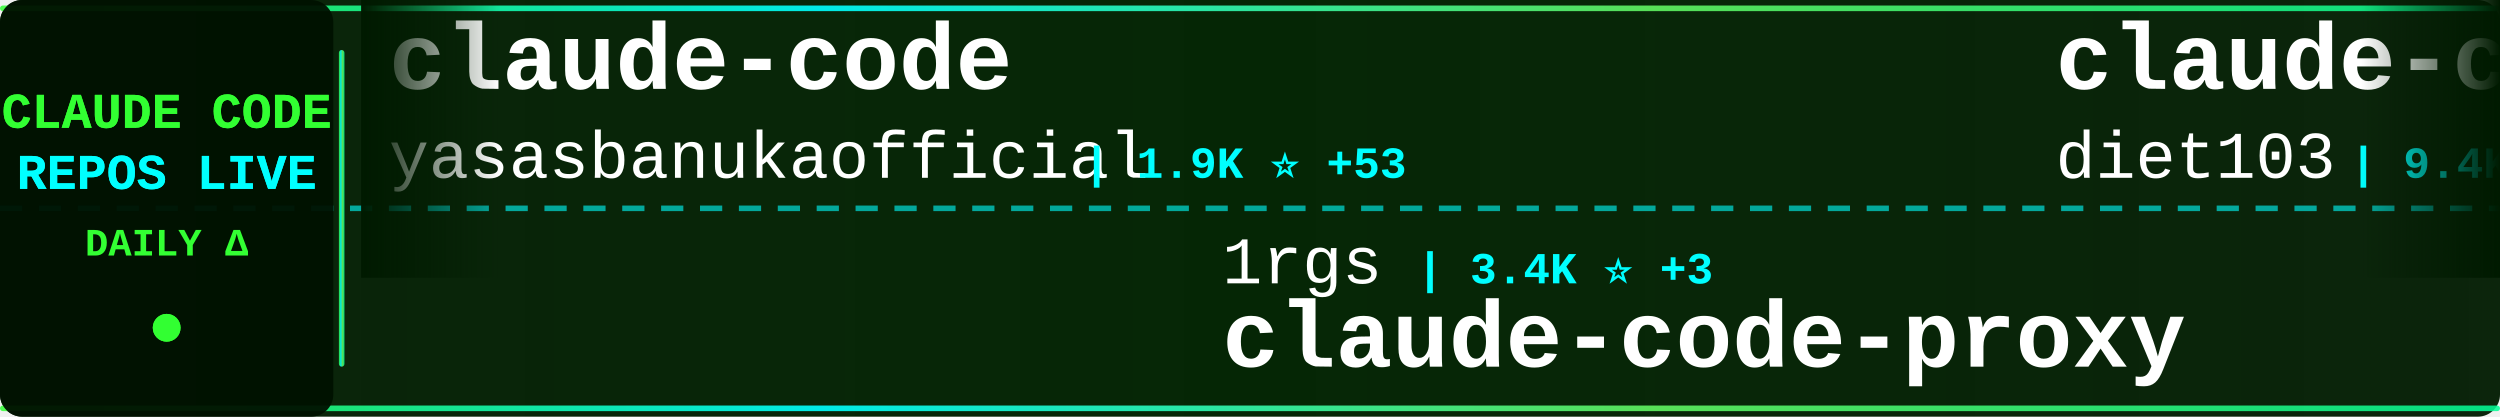
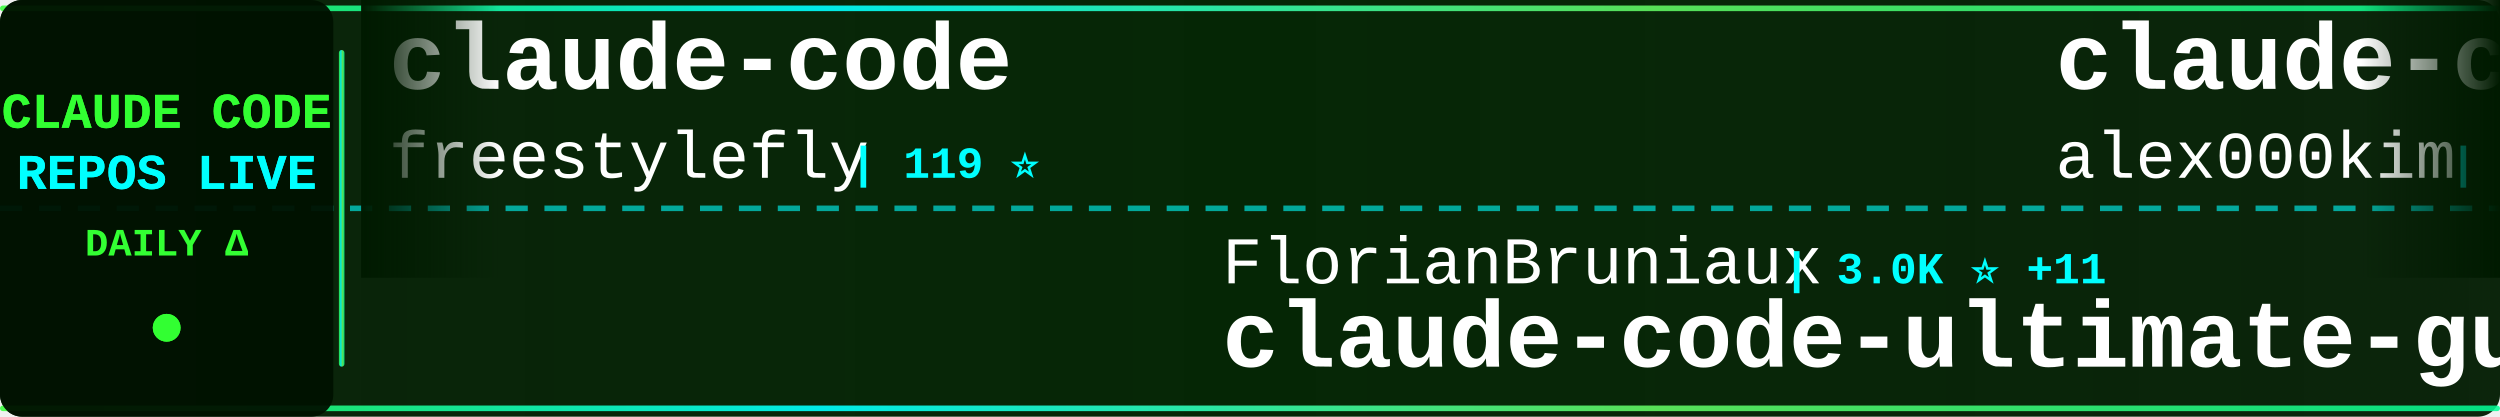
<svg xmlns="http://www.w3.org/2000/svg" width="900" height="150">
  <defs>
    <linearGradient id="tickerBg" x1="0%" y1="0%" x2="100%" y2="0%">
      <stop offset="0%" style="stop-color:#001a00;stop-opacity:0.95" />
      <stop offset="50%" style="stop-color:#002200;stop-opacity:0.98" />
      <stop offset="100%" style="stop-color:#001a00;stop-opacity:0.95" />
    </linearGradient>
    <linearGradient id="borderGrad" x1="0%" y1="0%" x2="100%" y2="0%">
      <stop offset="0%" style="stop-color:#33ff33;stop-opacity:0.85">
        <animate attributeName="stop-opacity" values="0.85;1;0.85" dur="2s" repeatCount="indefinite" />
      </stop>
      <stop offset="33%" style="stop-color:#00ffff;stop-opacity:0.9">
        <animate attributeName="stop-opacity" values="0.9;1;0.9" dur="2.2s" repeatCount="indefinite" />
      </stop>
      <stop offset="66%" style="stop-color:#66ff66;stop-opacity:0.85">
        <animate attributeName="stop-opacity" values="0.85;1;0.85" dur="1.8s" repeatCount="indefinite" />
      </stop>
      <stop offset="100%" style="stop-color:#00ff99;stop-opacity:0.85">
        <animate attributeName="stop-opacity" values="0.85;1;0.85" dur="2s" repeatCount="indefinite" />
      </stop>
    </linearGradient>
    <filter id="textGlow">
      <feGaussianBlur stdDeviation="0.1" result="coloredBlur" />
      <feMerge>
        <feMergeNode in="coloredBlur" />
        <feMergeNode in="SourceGraphic" />
      </feMerge>
    </filter>
    <filter id="metricGlow">
      <feGaussianBlur stdDeviation="0.2" result="coloredBlur" />
      <feMerge>
        <feMergeNode in="coloredBlur" />
        <feMergeNode in="SourceGraphic" />
      </feMerge>
    </filter>
    <linearGradient id="leftFade" x1="0%" y1="0%" x2="100%" y2="0%">
      <stop offset="0%" style="stop-color:#001a00;stop-opacity:1" />
      <stop offset="100%" style="stop-color:#001a00;stop-opacity:0" />
    </linearGradient>
    <linearGradient id="rightFade" x1="0%" y1="0%" x2="100%" y2="0%">
      <stop offset="0%" style="stop-color:#001a00;stop-opacity:0" />
      <stop offset="100%" style="stop-color:#001a00;stop-opacity:1" />
    </linearGradient>
  </defs>
  <rect width="900" height="150" fill="url(#tickerBg)" rx="8" />
  <rect x="0" y="2" width="900" height="2" fill="url(#borderGrad)" rx="1" />
  <rect x="0" y="146" width="900" height="2" fill="url(#borderGrad)" rx="1" />
  <line x1="0" y1="75" x2="900" y2="75" stroke="#00ffff" stroke-width="2" stroke-dasharray="8 6" opacity="0.6" />
  <rect x="0" y="0" width="120" height="150" fill="#001100" opacity="0.95" rx="8" />
  <text x="60" y="46" font-family="'Courier New', monospace" font-size="18" font-weight="bold" fill="#33ff33" text-anchor="middle" filter="url(#textGlow)">
    CLAUDE CODE
  </text>
  <text x="60" y="68" font-family="'Courier New', monospace" font-size="18" font-weight="bold" fill="#00ffff" text-anchor="middle" filter="url(#textGlow)">
    REPOS LIVE
  </text>
  <text x="60" y="92" font-family="'Courier New', monospace" font-size="14" font-weight="bold" fill="#33ff33" text-anchor="middle">
    DAILY Δ
  </text>
  <circle cx="60" cy="118" r="5" fill="#33ff33" filter="url(#metricGlow)">
    <animate attributeName="r" values="4;6;4" dur="1.5s" repeatCount="indefinite" />
    <animate attributeName="opacity" values="0.6;1;0.6" dur="1.5s" repeatCount="indefinite" />
  </circle>
  <rect x="122" y="18" width="2" height="114" fill="url(#borderGrad)" rx="1" />
  <clipPath id="tickerClip">
    <rect x="130" y="0" width="770" height="150" />
  </clipPath>
  <g clip-path="url(#tickerClip)">
    <g id="tickerItems">
      <animateTransform attributeName="transform" attributeType="XML" type="translate" from="0 0" to="-3000 0" dur="54s" repeatCount="indefinite" />
      <g transform="translate(0, 0)">
        <text x="140" y="32" font-family="'Courier New', monospace" font-size="34" font-weight="bold" fill="#ffffff">claude-code</text>
-         <text x="140" y="64" font-family="'Courier New', monospace" font-size="24" font-weight="normal" fill="#ffffff" opacity="1.0">yasasbanukaofficial</text>
-         <text x="390" y="64" font-family="'Courier New', monospace" font-size="16" font-weight="bold" fill="#00ffff"> | 1.9K ⭐ +53</text>
+         <text x="140" y="64" font-family="'Courier New', monospace" font-size="24" font-weight="normal" fill="#ffffff" opacity="1.0">freestylefly</text>
+         <text x="306" y="64" font-family="'Courier New', monospace" font-size="16" font-weight="bold" fill="#00ffff"> | 119 ⭐</text>
      </g>
      <g transform="translate(300, 0)">
-         <text x="140" y="102" font-family="'Courier New', monospace" font-size="24" font-weight="normal" fill="#ffffff" opacity="1.0">1rgs</text>
-         <text x="210" y="102" font-family="'Courier New', monospace" font-size="16" font-weight="bold" fill="#00ffff"> | 3.4K ⭐ +3</text>
-         <text x="140" y="132" font-family="'Courier New', monospace" font-size="34" font-weight="bold" fill="#ffffff">claude-code-proxy</text>
+         <text x="140" y="102" font-family="'Courier New', monospace" font-size="24" font-weight="normal" fill="#ffffff" opacity="1.0">FlorianBruniaux</text>
+         <text x="342" y="102" font-family="'Courier New', monospace" font-size="16" font-weight="bold" fill="#00ffff"> | 3.0K ⭐ +11</text>
+         <text x="140" y="132" font-family="'Courier New', monospace" font-size="34" font-weight="bold" fill="#ffffff">claude-code-ultimate-gui...</text>
      </g>
      <g transform="translate(600, 0)">
-         <text x="140" y="32" font-family="'Courier New', monospace" font-size="34" font-weight="bold" fill="#ffffff">claude-code-infrastructu...</text>
-         <text x="140" y="64" font-family="'Courier New', monospace" font-size="24" font-weight="normal" fill="#ffffff" opacity="1.0">diet103</text>
-         <text x="246" y="64" font-family="'Courier New', monospace" font-size="16" font-weight="bold" fill="#00ffff"> | 9.4K ⭐ +3</text>
+         <text x="140" y="32" font-family="'Courier New', monospace" font-size="34" font-weight="bold" fill="#ffffff">claude-code</text>
+         <text x="140" y="64" font-family="'Courier New', monospace" font-size="24" font-weight="normal" fill="#ffffff" opacity="1.0">alex000kim</text>
+         <text x="282" y="64" font-family="'Courier New', monospace" font-size="16" font-weight="bold" fill="#00ffff"> | 199 ⭐</text>
      </g>
      <g transform="translate(900, 0)">
-         <text x="140" y="102" font-family="'Courier New', monospace" font-size="24" font-weight="normal" fill="#ffffff" opacity="1.0">claude-code-best</text>
-         <text x="354" y="102" font-family="'Courier New', monospace" font-size="16" font-weight="bold" fill="#00ffff"> | 14.5K ⭐ +137</text>
-         <text x="140" y="132" font-family="'Courier New', monospace" font-size="34" font-weight="bold" fill="#ffffff">claude-code</text>
+         <text x="140" y="102" font-family="'Courier New', monospace" font-size="24" font-weight="normal" fill="#ffffff" opacity="1.0">chauncygu</text>
+         <text x="270" y="102" font-family="'Courier New', monospace" font-size="16" font-weight="bold" fill="#00ffff"> | 1.8K ⭐ +26</text>
+         <text x="140" y="132" font-family="'Courier New', monospace" font-size="34" font-weight="bold" fill="#ffffff">collection-claude-code-s...</text>
      </g>
      <g transform="translate(1200, 0)">
-         <text x="140" y="32" font-family="'Courier New', monospace" font-size="34" font-weight="bold" fill="#ffffff">edmunds-claude-code</text>
-         <text x="140" y="64" font-family="'Courier New', monospace" font-size="24" font-weight="normal" fill="#ffffff" opacity="1.0">edmund-io</text>
-         <text x="270" y="64" font-family="'Courier New', monospace" font-size="16" font-weight="bold" fill="#00ffff"> | 1.4K ⭐</text>
+         <text x="140" y="32" font-family="'Courier New', monospace" font-size="34" font-weight="bold" fill="#ffffff">ClaudeCodeAgents</text>
+         <text x="140" y="64" font-family="'Courier New', monospace" font-size="24" font-weight="normal" fill="#ffffff" opacity="1.0">darcyegb</text>
+         <text x="258" y="64" font-family="'Courier New', monospace" font-size="16" font-weight="bold" fill="#00ffff"> | 646 ⭐</text>
      </g>
      <g transform="translate(1500, 0)">
-         <text x="140" y="102" font-family="'Courier New', monospace" font-size="24" font-weight="normal" fill="#ffffff" opacity="1.0">feiskyer</text>
-         <text x="258" y="102" font-family="'Courier New', monospace" font-size="16" font-weight="bold" fill="#00ffff"> | 1.4K ⭐ +1</text>
-         <text x="140" y="132" font-family="'Courier New', monospace" font-size="34" font-weight="bold" fill="#ffffff">claude-code-settings</text>
+         <text x="140" y="102" font-family="'Courier New', monospace" font-size="24" font-weight="normal" fill="#ffffff" opacity="1.0">OneRedOak</text>
+         <text x="270" y="102" font-family="'Courier New', monospace" font-size="16" font-weight="bold" fill="#00ffff"> | 3.8K ⭐ +2</text>
+         <text x="140" y="132" font-family="'Courier New', monospace" font-size="34" font-weight="bold" fill="#ffffff">claude-code-workflows</text>
      </g>
      <g transform="translate(1800, 0)">
-         <text x="140" y="32" font-family="'Courier New', monospace" font-size="34" font-weight="bold" fill="#ffffff">claude-code-proxy</text>
-         <text x="140" y="64" font-family="'Courier New', monospace" font-size="24" font-weight="normal" fill="#ffffff" opacity="1.0">fuergaosi233</text>
-         <text x="306" y="64" font-family="'Courier New', monospace" font-size="16" font-weight="bold" fill="#00ffff"> | 2.4K ⭐ +5</text>
+         <text x="140" y="32" font-family="'Courier New', monospace" font-size="34" font-weight="bold" fill="#ffffff">claude-code-base-action</text>
+         <text x="140" y="64" font-family="'Courier New', monospace" font-size="24" font-weight="normal" fill="#ffffff" opacity="1.0">anthropics</text>
+         <text x="282" y="64" font-family="'Courier New', monospace" font-size="16" font-weight="bold" fill="#00ffff"> | 785 ⭐</text>
      </g>
      <g transform="translate(2100, 0)">
-         <text x="140" y="102" font-family="'Courier New', monospace" font-size="24" font-weight="normal" fill="#ffffff" opacity="1.0">snarktank</text>
-         <text x="270" y="102" font-family="'Courier New', monospace" font-size="16" font-weight="bold" fill="#00ffff"> | 14.6K ⭐ +21</text>
-         <text x="140" y="132" font-family="'Courier New', monospace" font-size="34" font-weight="bold" fill="#ffffff">ralph</text>
+         <text x="140" y="102" font-family="'Courier New', monospace" font-size="24" font-weight="normal" fill="#ffffff" opacity="1.0">shareAI-lab</text>
+         <text x="294" y="102" font-family="'Courier New', monospace" font-size="16" font-weight="bold" fill="#00ffff"> | 49.6K ⭐ +130</text>
+         <text x="140" y="132" font-family="'Courier New', monospace" font-size="34" font-weight="bold" fill="#ffffff">learn-claude-code</text>
      </g>
      <g transform="translate(2400, 0)">
-         <text x="140" y="32" font-family="'Courier New', monospace" font-size="34" font-weight="bold" fill="#ffffff">claudecodeui</text>
-         <text x="140" y="64" font-family="'Courier New', monospace" font-size="24" font-weight="normal" fill="#ffffff" opacity="1.0">siteboon</text>
-         <text x="258" y="64" font-family="'Courier New', monospace" font-size="16" font-weight="bold" fill="#00ffff"> | 9.6K ⭐ +9</text>
+         <text x="140" y="32" font-family="'Courier New', monospace" font-size="34" font-weight="bold" fill="#ffffff">claude-code</text>
+         <text x="140" y="64" font-family="'Courier New', monospace" font-size="24" font-weight="normal" fill="#ffffff" opacity="1.0">jarmuine</text>
+         <text x="258" y="64" font-family="'Courier New', monospace" font-size="16" font-weight="bold" fill="#00ffff"> | 1.9K ⭐ +3</text>
      </g>
      <g transform="translate(2700, 0)">
-         <text x="140" y="102" font-family="'Courier New', monospace" font-size="24" font-weight="normal" fill="#ffffff" opacity="1.0">lorryjovens-hub</text>
-         <text x="342" y="102" font-family="'Courier New', monospace" font-size="16" font-weight="bold" fill="#00ffff"> | 1.2K ⭐ +14</text>
-         <text x="140" y="132" font-family="'Courier New', monospace" font-size="34" font-weight="bold" fill="#ffffff">claude-code-rust</text>
+         <text x="140" y="102" font-family="'Courier New', monospace" font-size="24" font-weight="normal" fill="#ffffff" opacity="1.0">carlvellotti</text>
+         <text x="306" y="102" font-family="'Courier New', monospace" font-size="16" font-weight="bold" fill="#00ffff"> | 1.8K ⭐ +1</text>
+         <text x="140" y="132" font-family="'Courier New', monospace" font-size="34" font-weight="bold" fill="#ffffff">claude-code-pm-course</text>
      </g>
      <g transform="translate(3000, 0)">
        <text x="140" y="32" font-family="'Courier New', monospace" font-size="34" font-weight="bold" fill="#ffffff">claude-code</text>
-         <text x="140" y="64" font-family="'Courier New', monospace" font-size="24" font-weight="normal" fill="#ffffff" opacity="1.0">yasasbanukaofficial</text>
-         <text x="390" y="64" font-family="'Courier New', monospace" font-size="16" font-weight="bold" fill="#00ffff"> | 1.9K ⭐ +53</text>
+         <text x="140" y="64" font-family="'Courier New', monospace" font-size="24" font-weight="normal" fill="#ffffff" opacity="1.0">freestylefly</text>
+         <text x="306" y="64" font-family="'Courier New', monospace" font-size="16" font-weight="bold" fill="#00ffff"> | 119 ⭐</text>
      </g>
      <g transform="translate(3300, 0)">
-         <text x="140" y="102" font-family="'Courier New', monospace" font-size="24" font-weight="normal" fill="#ffffff" opacity="1.0">1rgs</text>
-         <text x="210" y="102" font-family="'Courier New', monospace" font-size="16" font-weight="bold" fill="#00ffff"> | 3.4K ⭐ +3</text>
-         <text x="140" y="132" font-family="'Courier New', monospace" font-size="34" font-weight="bold" fill="#ffffff">claude-code-proxy</text>
+         <text x="140" y="102" font-family="'Courier New', monospace" font-size="24" font-weight="normal" fill="#ffffff" opacity="1.0">FlorianBruniaux</text>
+         <text x="342" y="102" font-family="'Courier New', monospace" font-size="16" font-weight="bold" fill="#00ffff"> | 3.0K ⭐ +11</text>
+         <text x="140" y="132" font-family="'Courier New', monospace" font-size="34" font-weight="bold" fill="#ffffff">claude-code-ultimate-gui...</text>
      </g>
      <g transform="translate(3600, 0)">
-         <text x="140" y="32" font-family="'Courier New', monospace" font-size="34" font-weight="bold" fill="#ffffff">claude-code-infrastructu...</text>
-         <text x="140" y="64" font-family="'Courier New', monospace" font-size="24" font-weight="normal" fill="#ffffff" opacity="1.0">diet103</text>
-         <text x="246" y="64" font-family="'Courier New', monospace" font-size="16" font-weight="bold" fill="#00ffff"> | 9.4K ⭐ +3</text>
+         <text x="140" y="32" font-family="'Courier New', monospace" font-size="34" font-weight="bold" fill="#ffffff">claude-code</text>
+         <text x="140" y="64" font-family="'Courier New', monospace" font-size="24" font-weight="normal" fill="#ffffff" opacity="1.0">alex000kim</text>
+         <text x="282" y="64" font-family="'Courier New', monospace" font-size="16" font-weight="bold" fill="#00ffff"> | 199 ⭐</text>
      </g>
      <g transform="translate(3900, 0)">
-         <text x="140" y="102" font-family="'Courier New', monospace" font-size="24" font-weight="normal" fill="#ffffff" opacity="1.0">claude-code-best</text>
-         <text x="354" y="102" font-family="'Courier New', monospace" font-size="16" font-weight="bold" fill="#00ffff"> | 14.5K ⭐ +137</text>
-         <text x="140" y="132" font-family="'Courier New', monospace" font-size="34" font-weight="bold" fill="#ffffff">claude-code</text>
+         <text x="140" y="102" font-family="'Courier New', monospace" font-size="24" font-weight="normal" fill="#ffffff" opacity="1.0">chauncygu</text>
+         <text x="270" y="102" font-family="'Courier New', monospace" font-size="16" font-weight="bold" fill="#00ffff"> | 1.8K ⭐ +26</text>
+         <text x="140" y="132" font-family="'Courier New', monospace" font-size="34" font-weight="bold" fill="#ffffff">collection-claude-code-s...</text>
      </g>
    </g>
  </g>
  <rect x="130" y="0" width="50" height="100" fill="url(#leftFade)" />
  <rect x="850" y="0" width="50" height="100" fill="url(#rightFade)" />
</svg>
